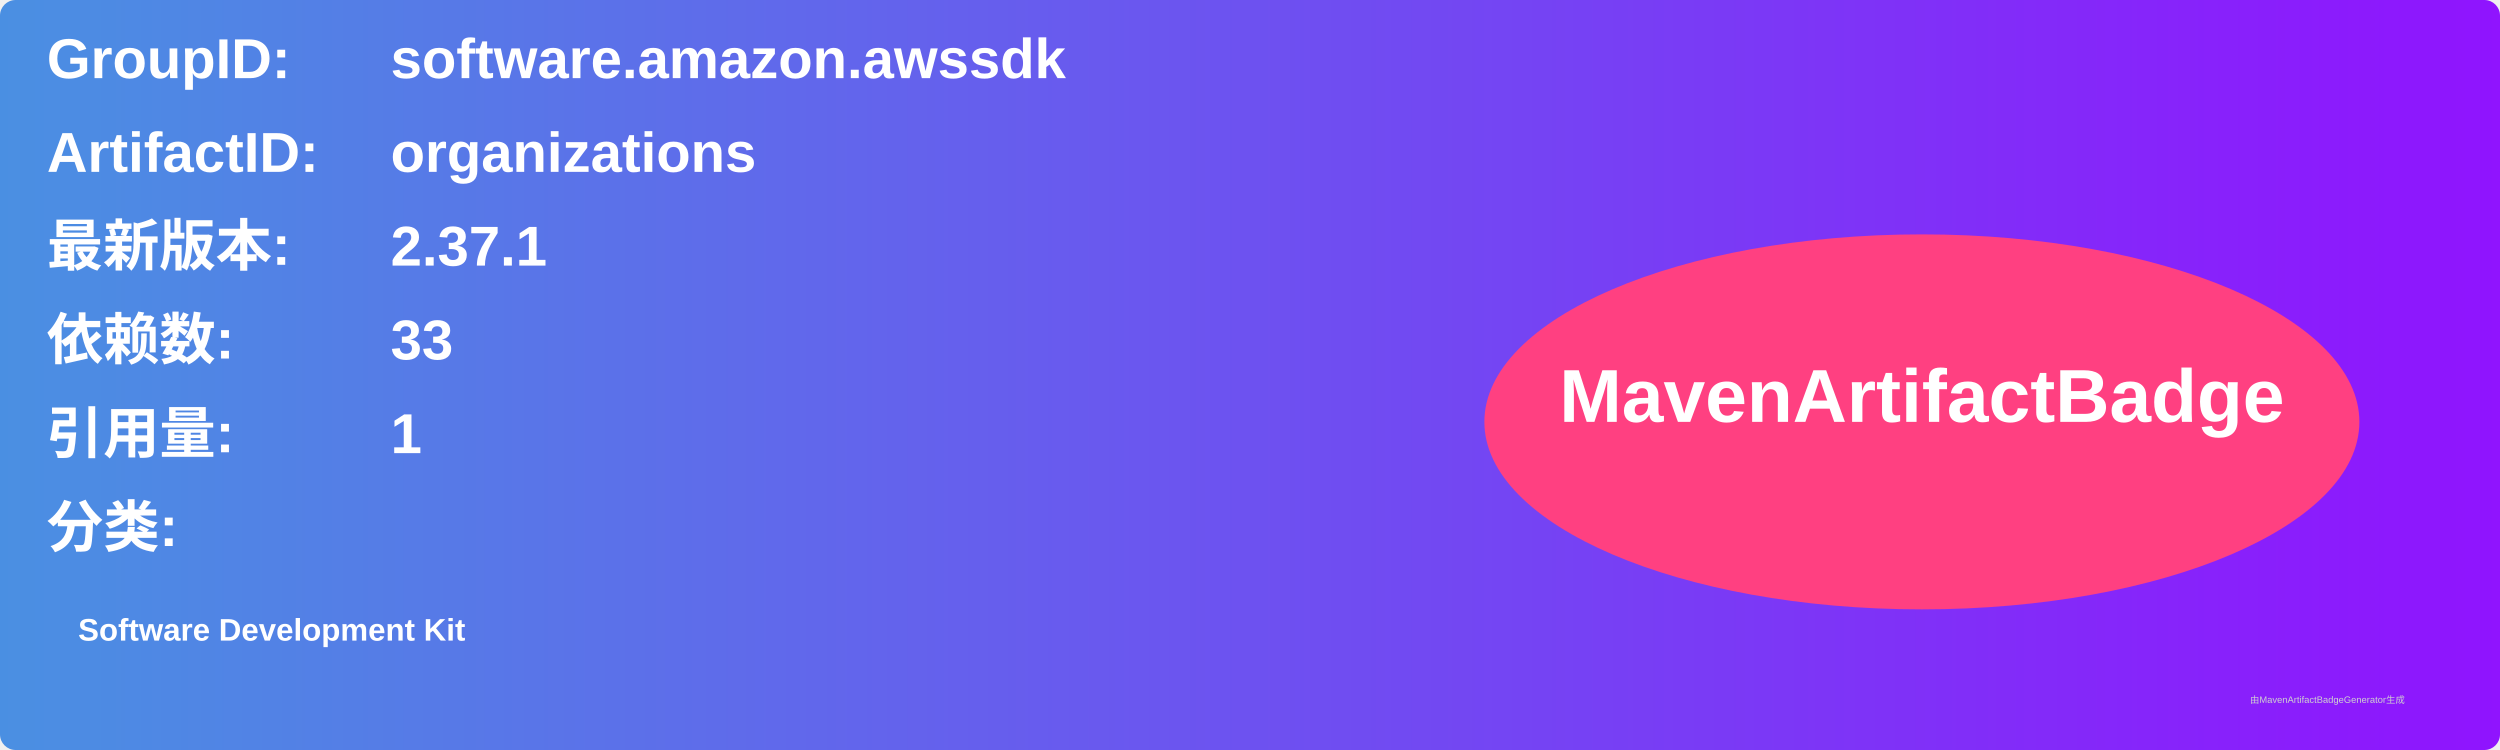
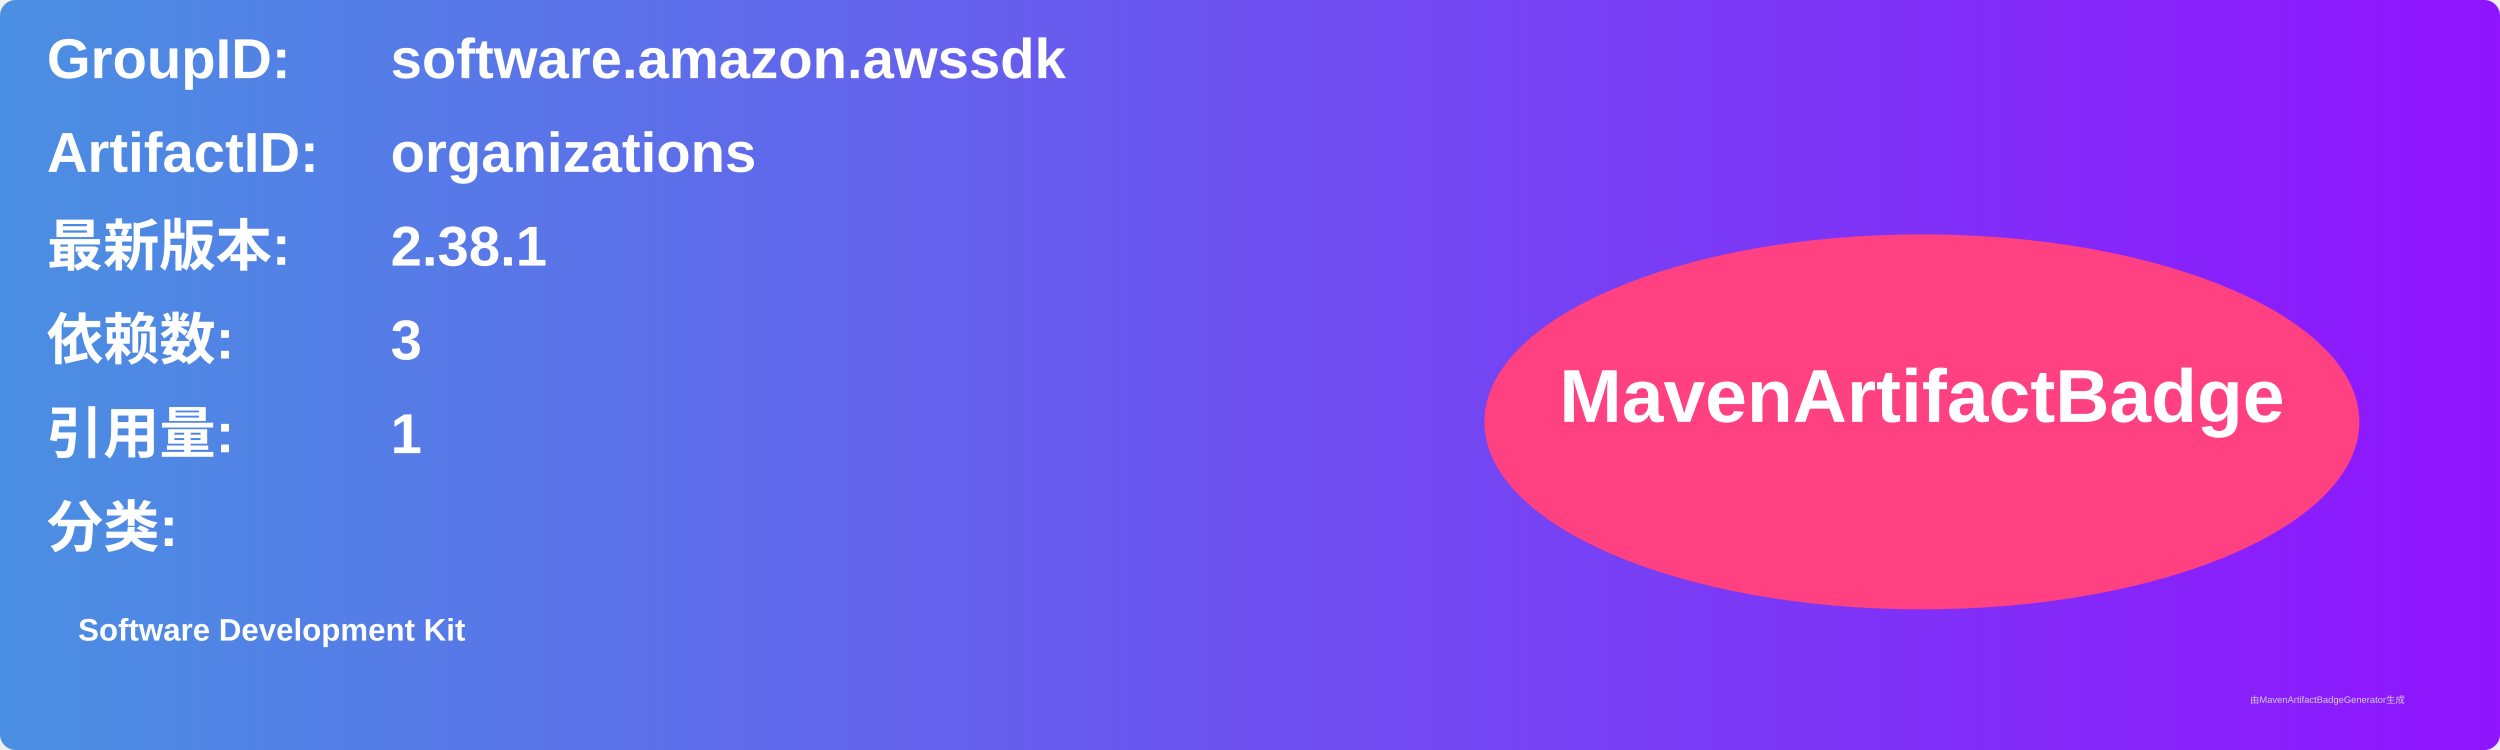
<svg xmlns="http://www.w3.org/2000/svg" width="800" height="240" viewBox="0 0 800 240">
  <linearGradient id="grad" x1="0%" y1="0%" x2="100%" y2="0%">
    <stop offset="0%" stop-color="#4a90e2" />
    <stop offset="100%" stop-color="#9013fe" />
  </linearGradient>
  <rect width="100%" height="100%" rx="5" ry="5" fill="url(#grad)" />
  <g transform="translate(15, 15)">
    <text x="0" y="10" font-family="Arial" font-size="18" fill="white" font-weight="bold" width="260">GroupID:</text>
    <text x="110" y="10" font-family="Arial" font-size="18" fill="white" font-weight="bold" width="460">software.amazon.awssdk</text>
    <text x="0" y="40" font-family="Arial" font-size="18" fill="white" font-weight="bold" width="260">ArtifactID:</text>
    <text x="110" y="40" font-family="Arial" font-size="18" fill="white" font-weight="bold" width="460">organizations</text>
    <text x="0" y="70" font-family="Arial" font-size="18" fill="white" font-weight="bold">最新版本:</text>
    <text x="110" y="70" font-family="Arial" font-size="18" fill="white" font-weight="bold">
-       <tspan font-weight="bold">2.37.1</tspan>
+       <tspan font-weight="bold">2.38.1</tspan>
    </text>
    <text x="0" y="100" font-family="Arial" font-size="18" fill="white" font-weight="bold">依赖数: </text>
    <text x="110" y="100" font-family="Arial" font-size="18" fill="white">
-       <tspan font-weight="bold">33</tspan>
+       <tspan font-weight="bold">3</tspan>
    </text>
    <text x="0" y="130" font-family="Arial" font-size="18" fill="white" font-weight="bold">引用量: </text>
    <text x="110" y="130" font-family="Arial" font-size="18" fill="white">
      <tspan font-weight="bold">1</tspan>
    </text>
    <text x="0" y="160" font-family="Arial" font-size="18" fill="white" font-weight="bold">分类:</text>
    <text x="10" y="190" font-family="Arial" font-size="10" fill="white">
      <tspan font-weight="bold">Software Development Kit</tspan>
    </text>
    <ellipse cx="600" cy="120" rx="140" ry="60" fill="#ff4081" />
    <text x="600" y="120" text-anchor="middle" font-family="Arial" font-size="24" fill="white" font-weight="bold">MavenArtifactBadge</text>
  </g>
  <text x="720" y="225" font-family="Arial" font-size="3" fill="#d0d0d0">由MavenArtifactBadgeGenerator生成</text>
</svg>
